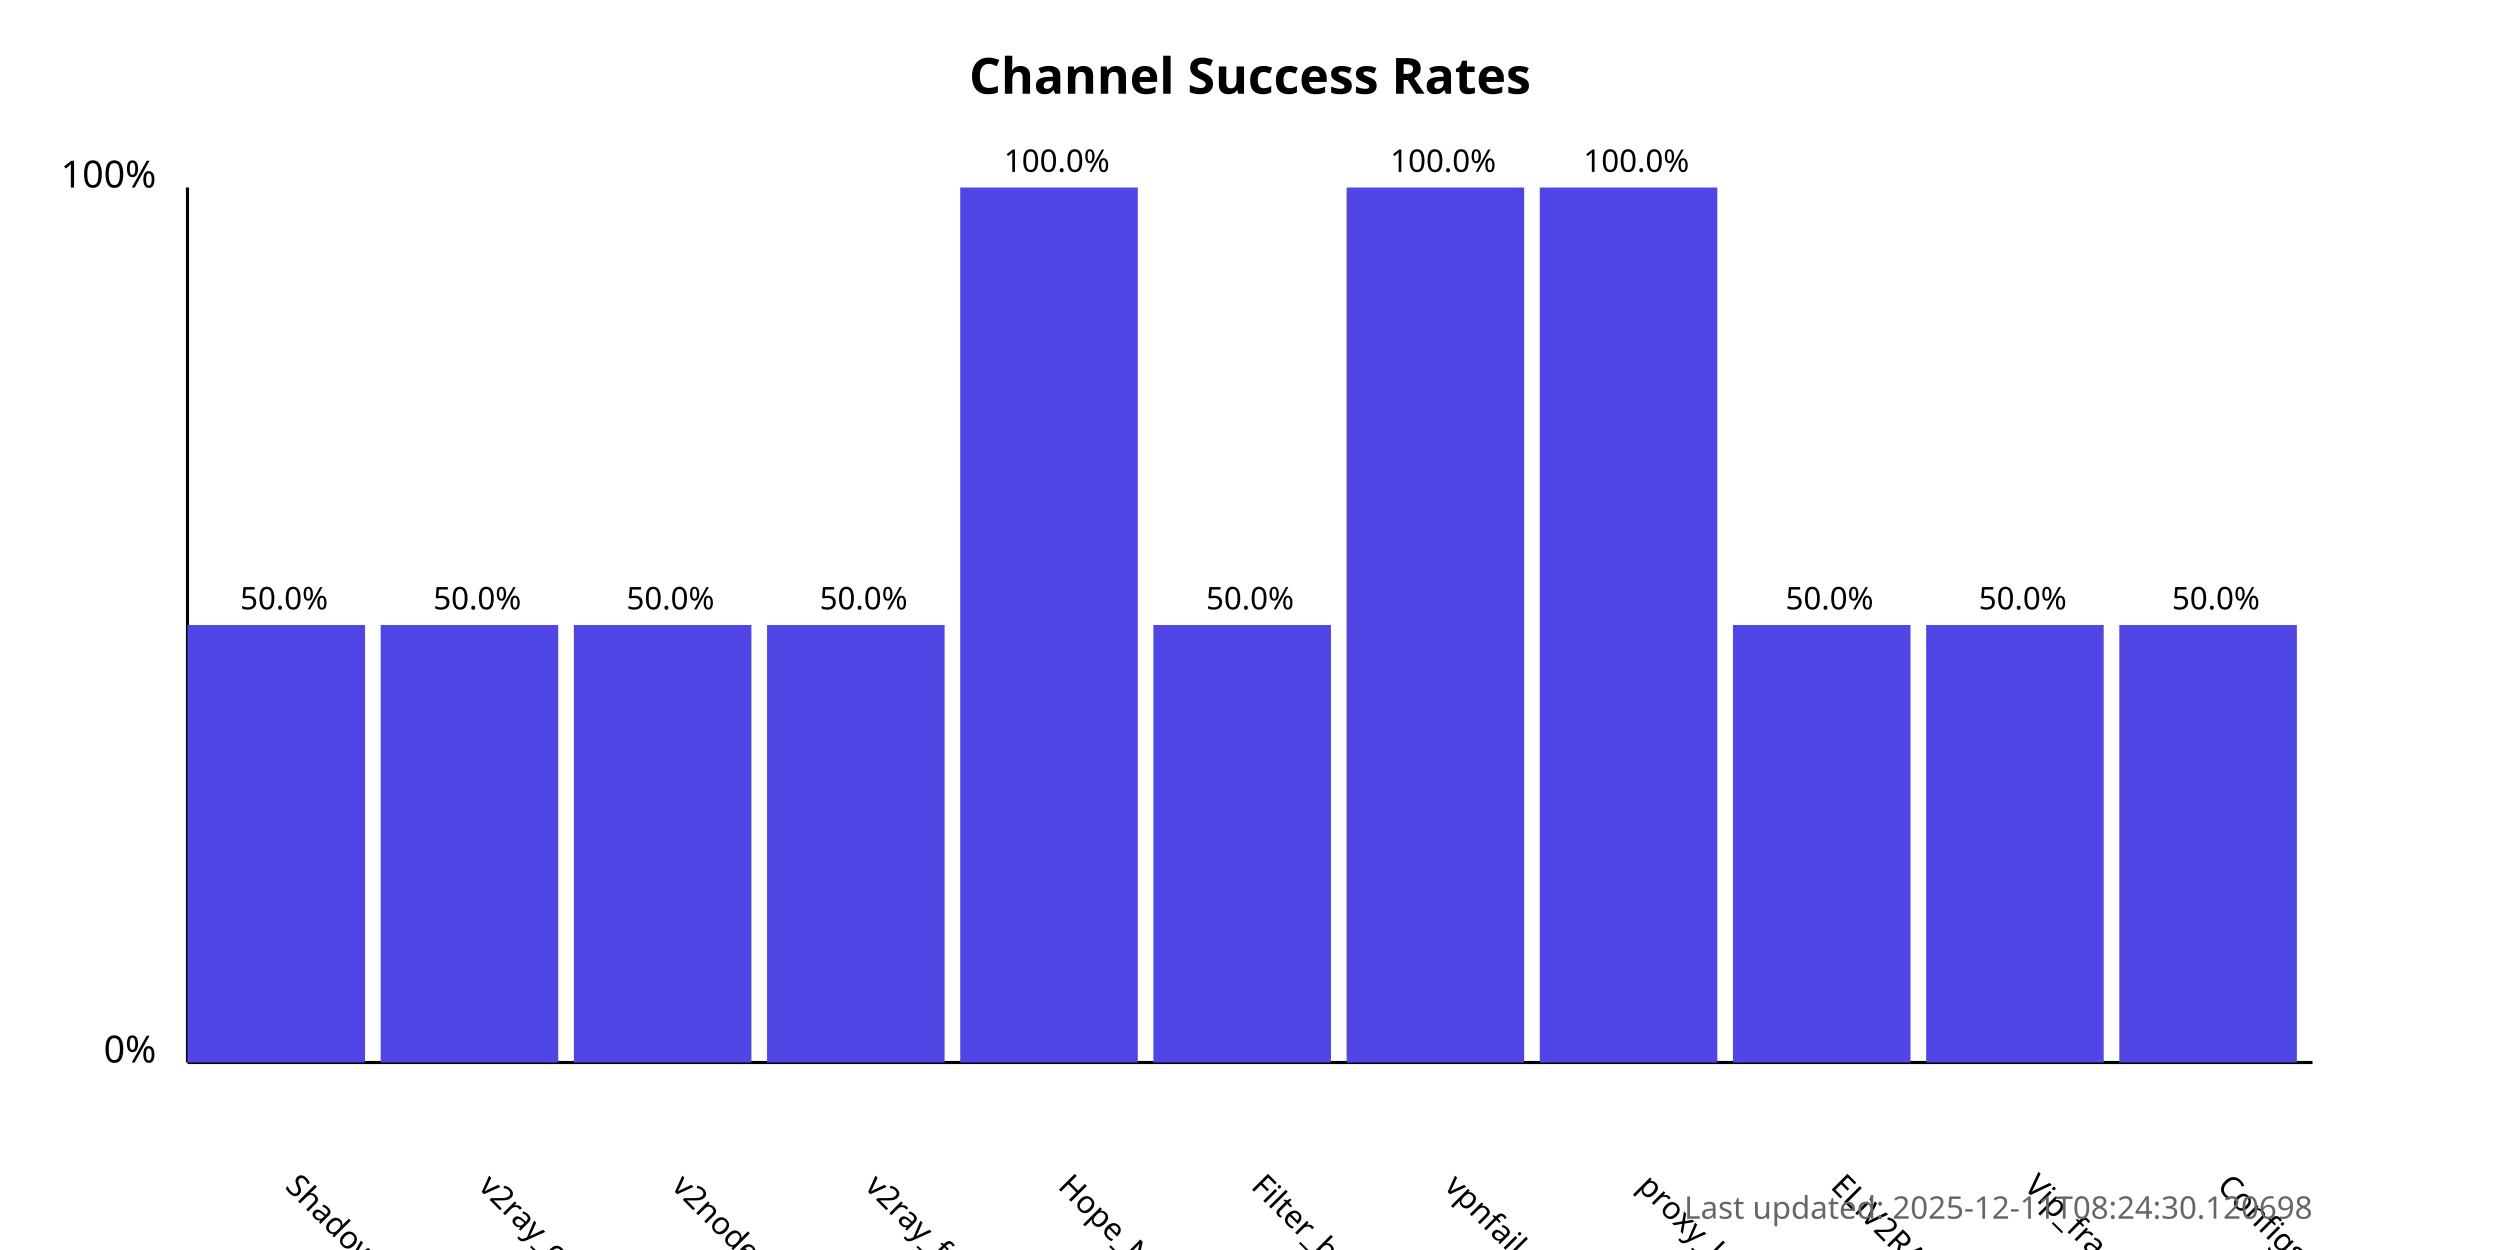
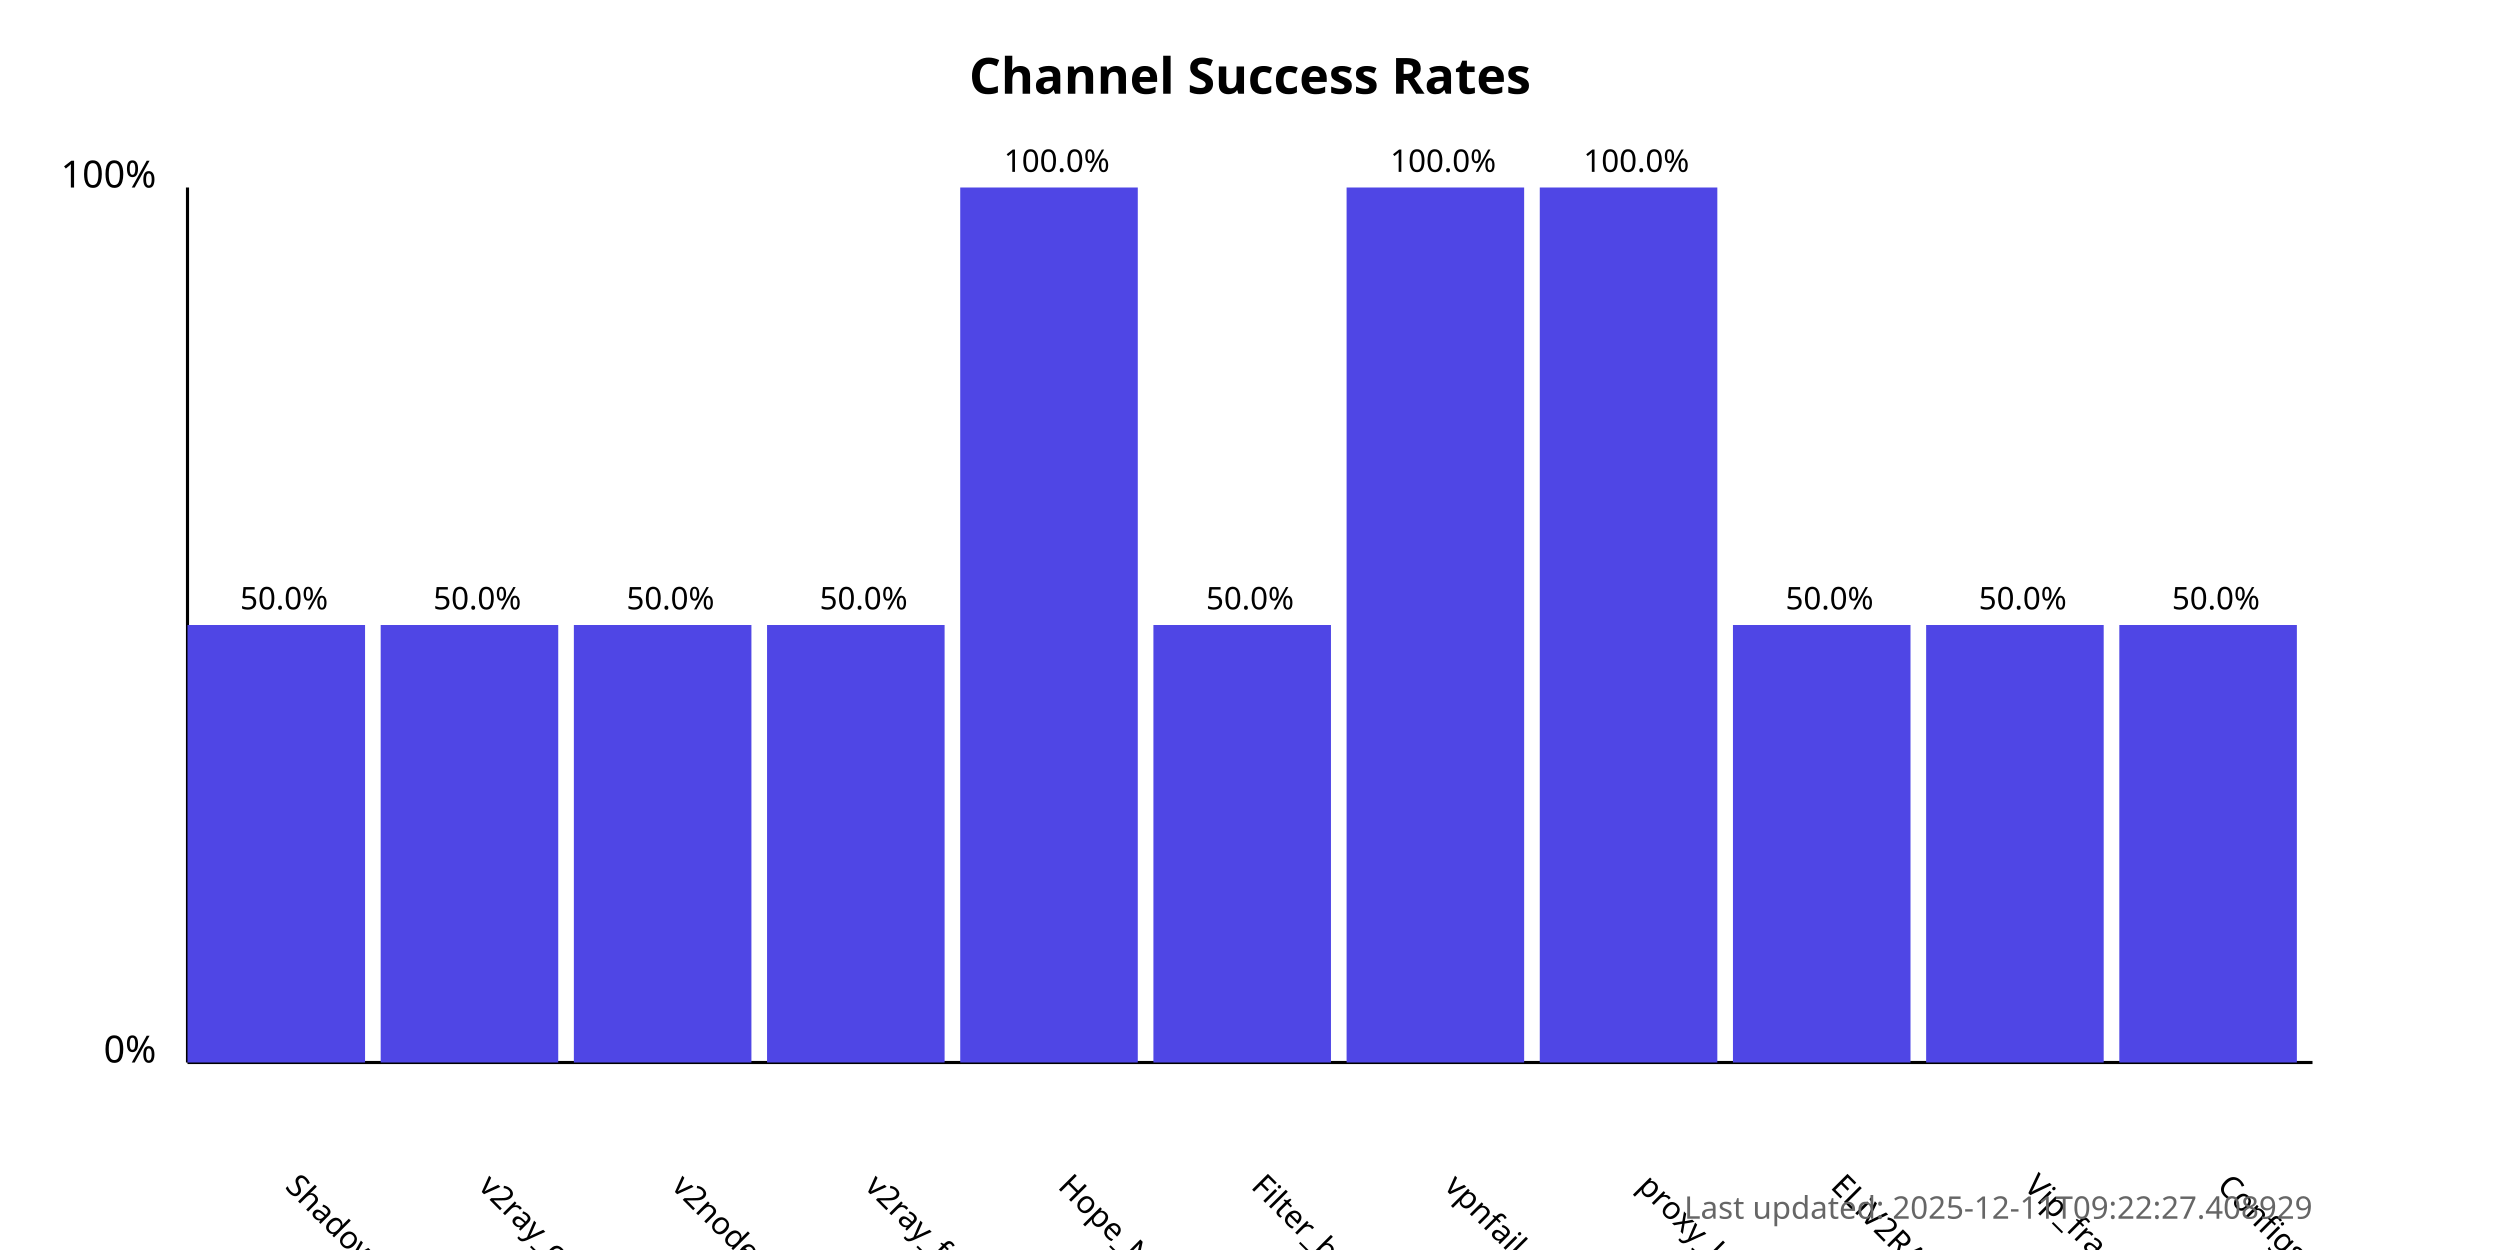
<svg xmlns="http://www.w3.org/2000/svg" width="800" height="400">
  <style>
            .chart-title { font: bold 16px sans-serif; }
            .axis-label { font: 12px sans-serif; }
            .tick-label { font: 10px sans-serif; }
            .bar { fill: #4f46e5; }
            .bar:hover { fill: #6366f1; }
            .timestamp { font: 10px sans-serif; fill: #666; }
        </style>
  <text x="400.0" y="30" text-anchor="middle" class="chart-title">
            Channel Success Rates
        </text>
  <line x1="60" y1="340" x2="60" y2="60" stroke="black" stroke-width="1" />
  <line x1="60" y1="340" x2="740" y2="340" stroke="black" stroke-width="1" />
  <text x="50" y="340" text-anchor="end" class="axis-label">0%</text>
  <text x="50" y="60" text-anchor="end" class="axis-label">100%</text>
  <g>
    <rect x="60" y="200.0" width="56.818" height="140.0" class="bar" />
    <text x="90.909" y="380" transform="rotate(45, 90.90909, 380)" text-anchor="start" class="tick-label">
                ShadowProxy66
            </text>
    <text x="90.909" y="195.0" text-anchor="middle" class="tick-label">
                50.0%
            </text>
  </g>
  <g>
    <rect x="121.818" y="200.0" width="56.818" height="140.0" class="bar" />
    <text x="152.727" y="380" transform="rotate(45, 152.7273, 380)" text-anchor="start" class="tick-label">
                v2ray_configs_pool
            </text>
    <text x="152.727" y="195.0" text-anchor="middle" class="tick-label">
                50.0%
            </text>
  </g>
  <g>
    <rect x="183.636" y="200.0" width="56.818" height="140.0" class="bar" />
    <text x="214.545" y="380" transform="rotate(45, 214.5455, 380)" text-anchor="start" class="tick-label">
                v2nodes
            </text>
    <text x="214.545" y="195.0" text-anchor="middle" class="tick-label">
                50.0%
            </text>
  </g>
  <g>
    <rect x="245.455" y="200.0" width="56.818" height="140.0" class="bar" />
    <text x="276.364" y="380" transform="rotate(45, 276.3636, 380)" text-anchor="start" class="tick-label">
                v2ray_free_conf
            </text>
    <text x="276.364" y="195.0" text-anchor="middle" class="tick-label">
                50.0%
            </text>
  </g>
  <g>
    <rect x="307.273" y="60.0" width="56.818" height="280.0" class="bar" />
    <text x="338.182" y="380" transform="rotate(45, 338.1818, 380)" text-anchor="start" class="tick-label">
                Hope_Net
            </text>
    <text x="338.182" y="55.0" text-anchor="middle" class="tick-label">
                100.0%
            </text>
  </g>
  <g>
    <rect x="369.091" y="200.0" width="56.818" height="140.0" class="bar" />
    <text x="400.0" y="380" transform="rotate(45, 400.0, 380)" text-anchor="start" class="tick-label">
                Filter_breaker
            </text>
    <text x="400.0" y="195.0" text-anchor="middle" class="tick-label">
                50.0%
            </text>
  </g>
  <g>
    <rect x="430.909" y="60.0" width="56.818" height="280.0" class="bar" />
    <text x="461.818" y="380" transform="rotate(45, 461.8182, 380)" text-anchor="start" class="tick-label">
                vpnfail_vless
            </text>
    <text x="461.818" y="55.0" text-anchor="middle" class="tick-label">
                100.0%
            </text>
  </g>
  <g>
    <rect x="492.727" y="60.0" width="56.818" height="280.0" class="bar" />
    <text x="523.636" y="380" transform="rotate(45, 523.6364, 380)" text-anchor="start" class="tick-label">
                proxy_kafee
            </text>
    <text x="523.636" y="55.0" text-anchor="middle" class="tick-label">
                100.0%
            </text>
  </g>
  <g>
    <rect x="554.545" y="200.0" width="56.818" height="140.0" class="bar" />
    <text x="585.455" y="380" transform="rotate(45, 585.4545, 380)" text-anchor="start" class="tick-label">
                ELiV2RAY
            </text>
    <text x="585.455" y="195.0" text-anchor="middle" class="tick-label">
                50.0%
            </text>
  </g>
  <g>
    <rect x="616.364" y="200.0" width="56.818" height="140.0" class="bar" />
    <text x="647.273" y="380" transform="rotate(45, 647.2727, 380)" text-anchor="start" class="tick-label">
                Vip_fragment_v2ray
            </text>
    <text x="647.273" y="195.0" text-anchor="middle" class="tick-label">
                50.0%
            </text>
  </g>
  <g>
    <rect x="678.182" y="200.0" width="56.818" height="140.0" class="bar" />
    <text x="709.091" y="380" transform="rotate(45, 709.0909, 380)" text-anchor="start" class="tick-label">
                ConfigsHubPlus
            </text>
    <text x="709.091" y="195.0" text-anchor="middle" class="tick-label">
                50.0%
            </text>
  </g>
  <text x="740" y="390" text-anchor="end" class="timestamp">
-             Last updated: 2025-12-11T08:24:30.120698
+             Last updated: 2025-12-11T09:22:27.408929
        </text>
</svg>
